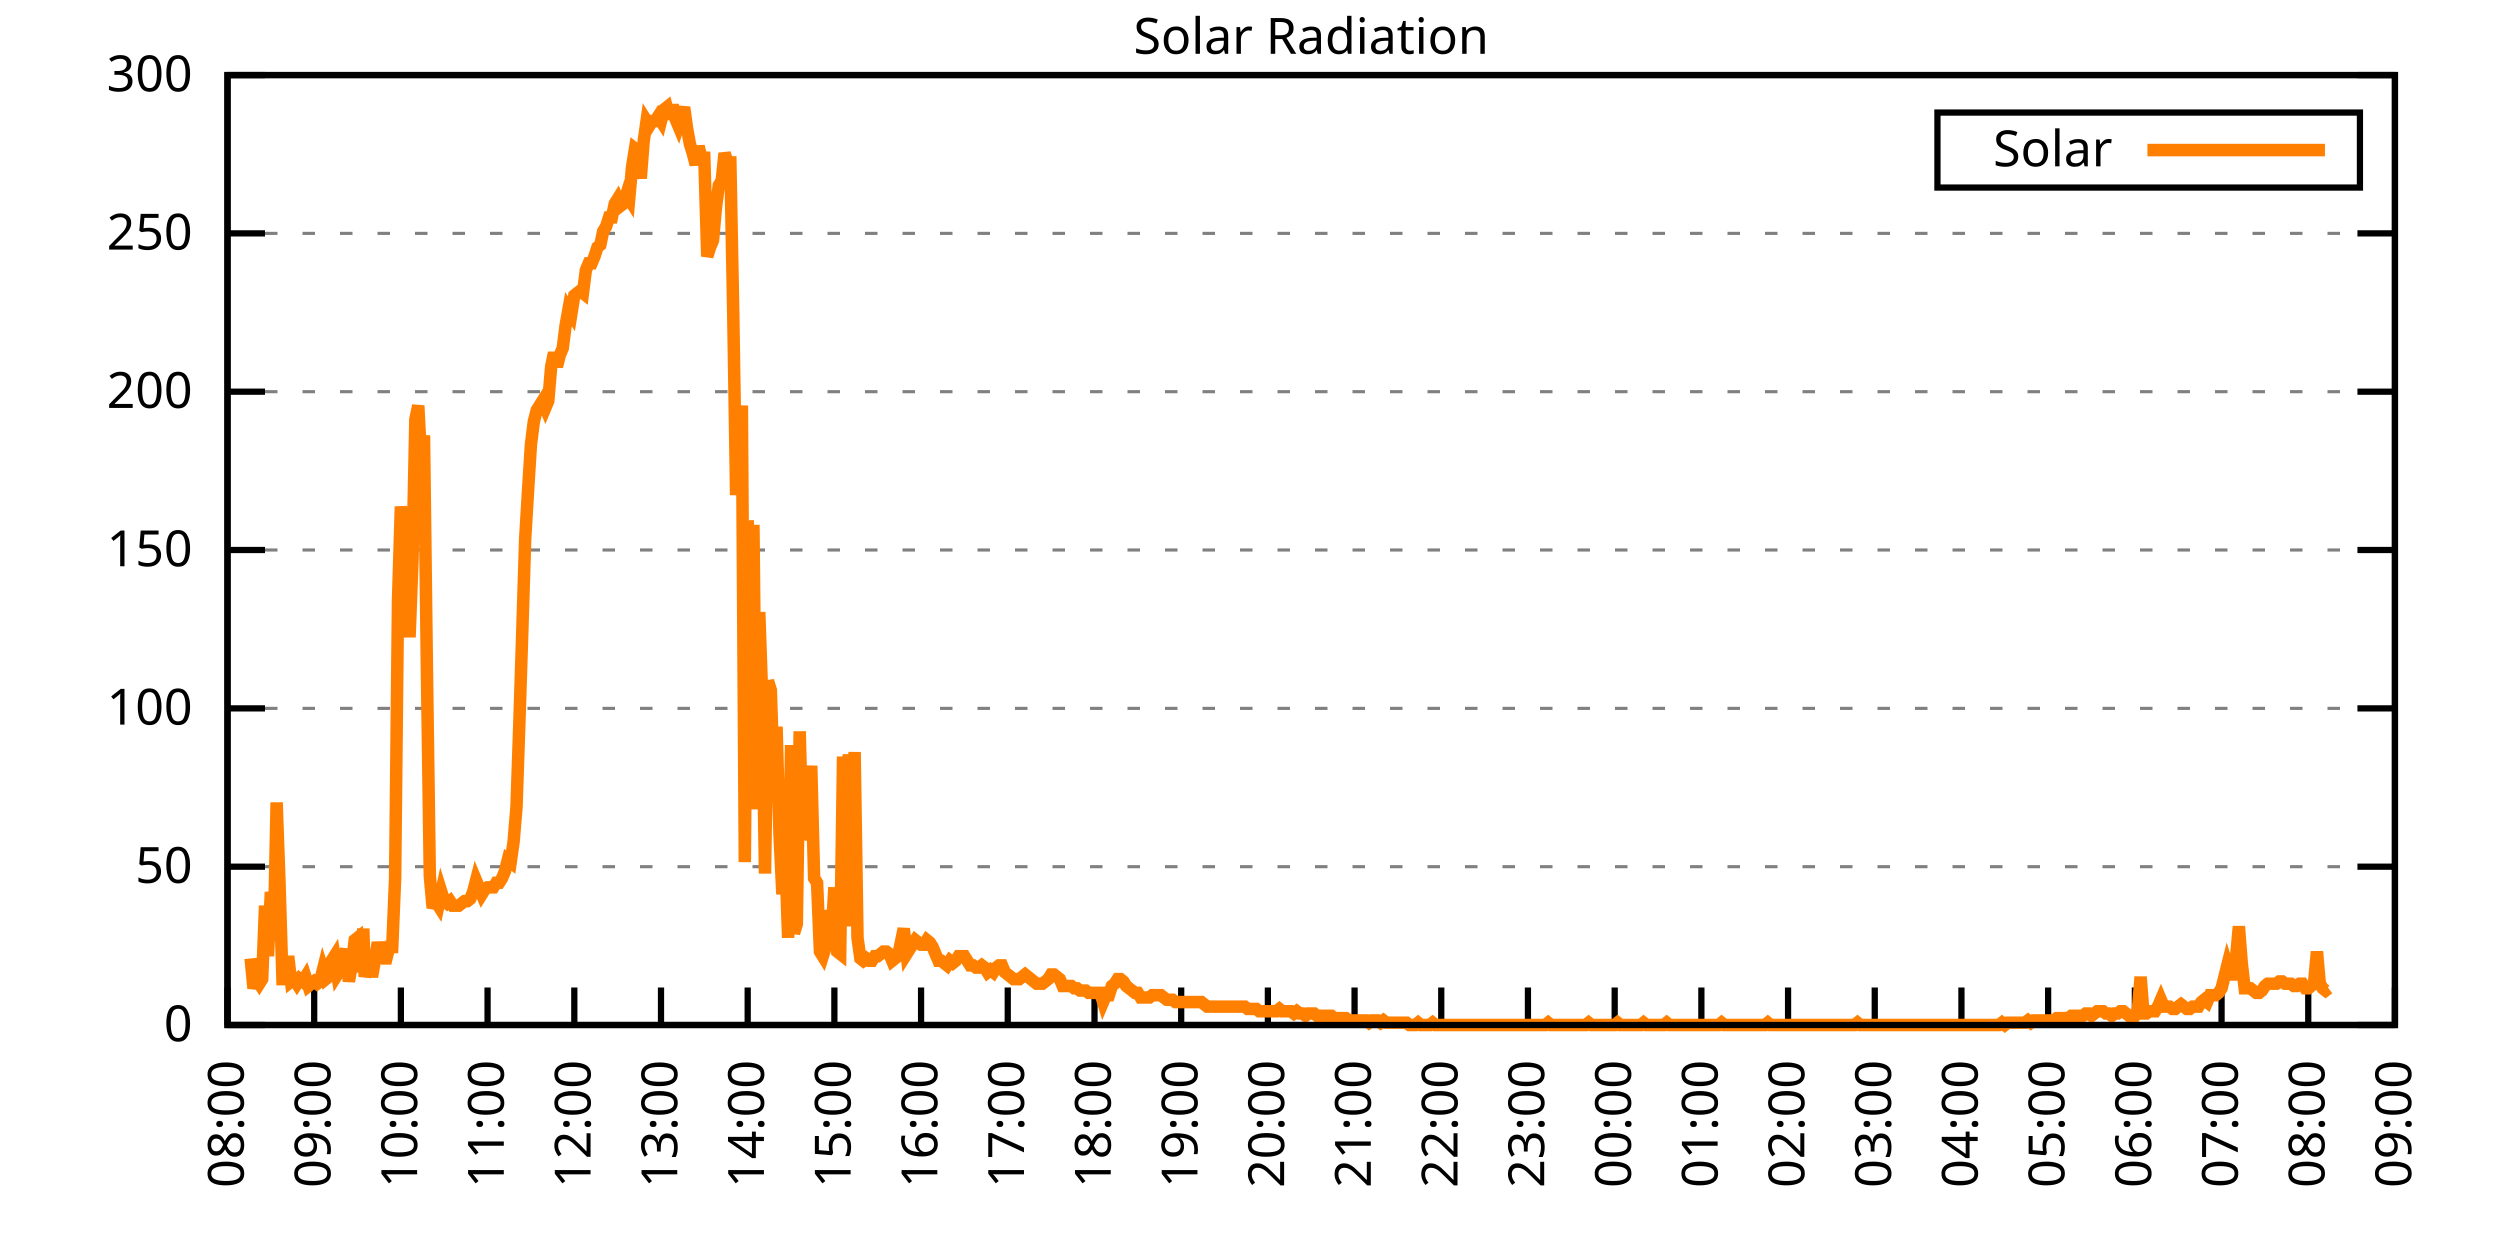
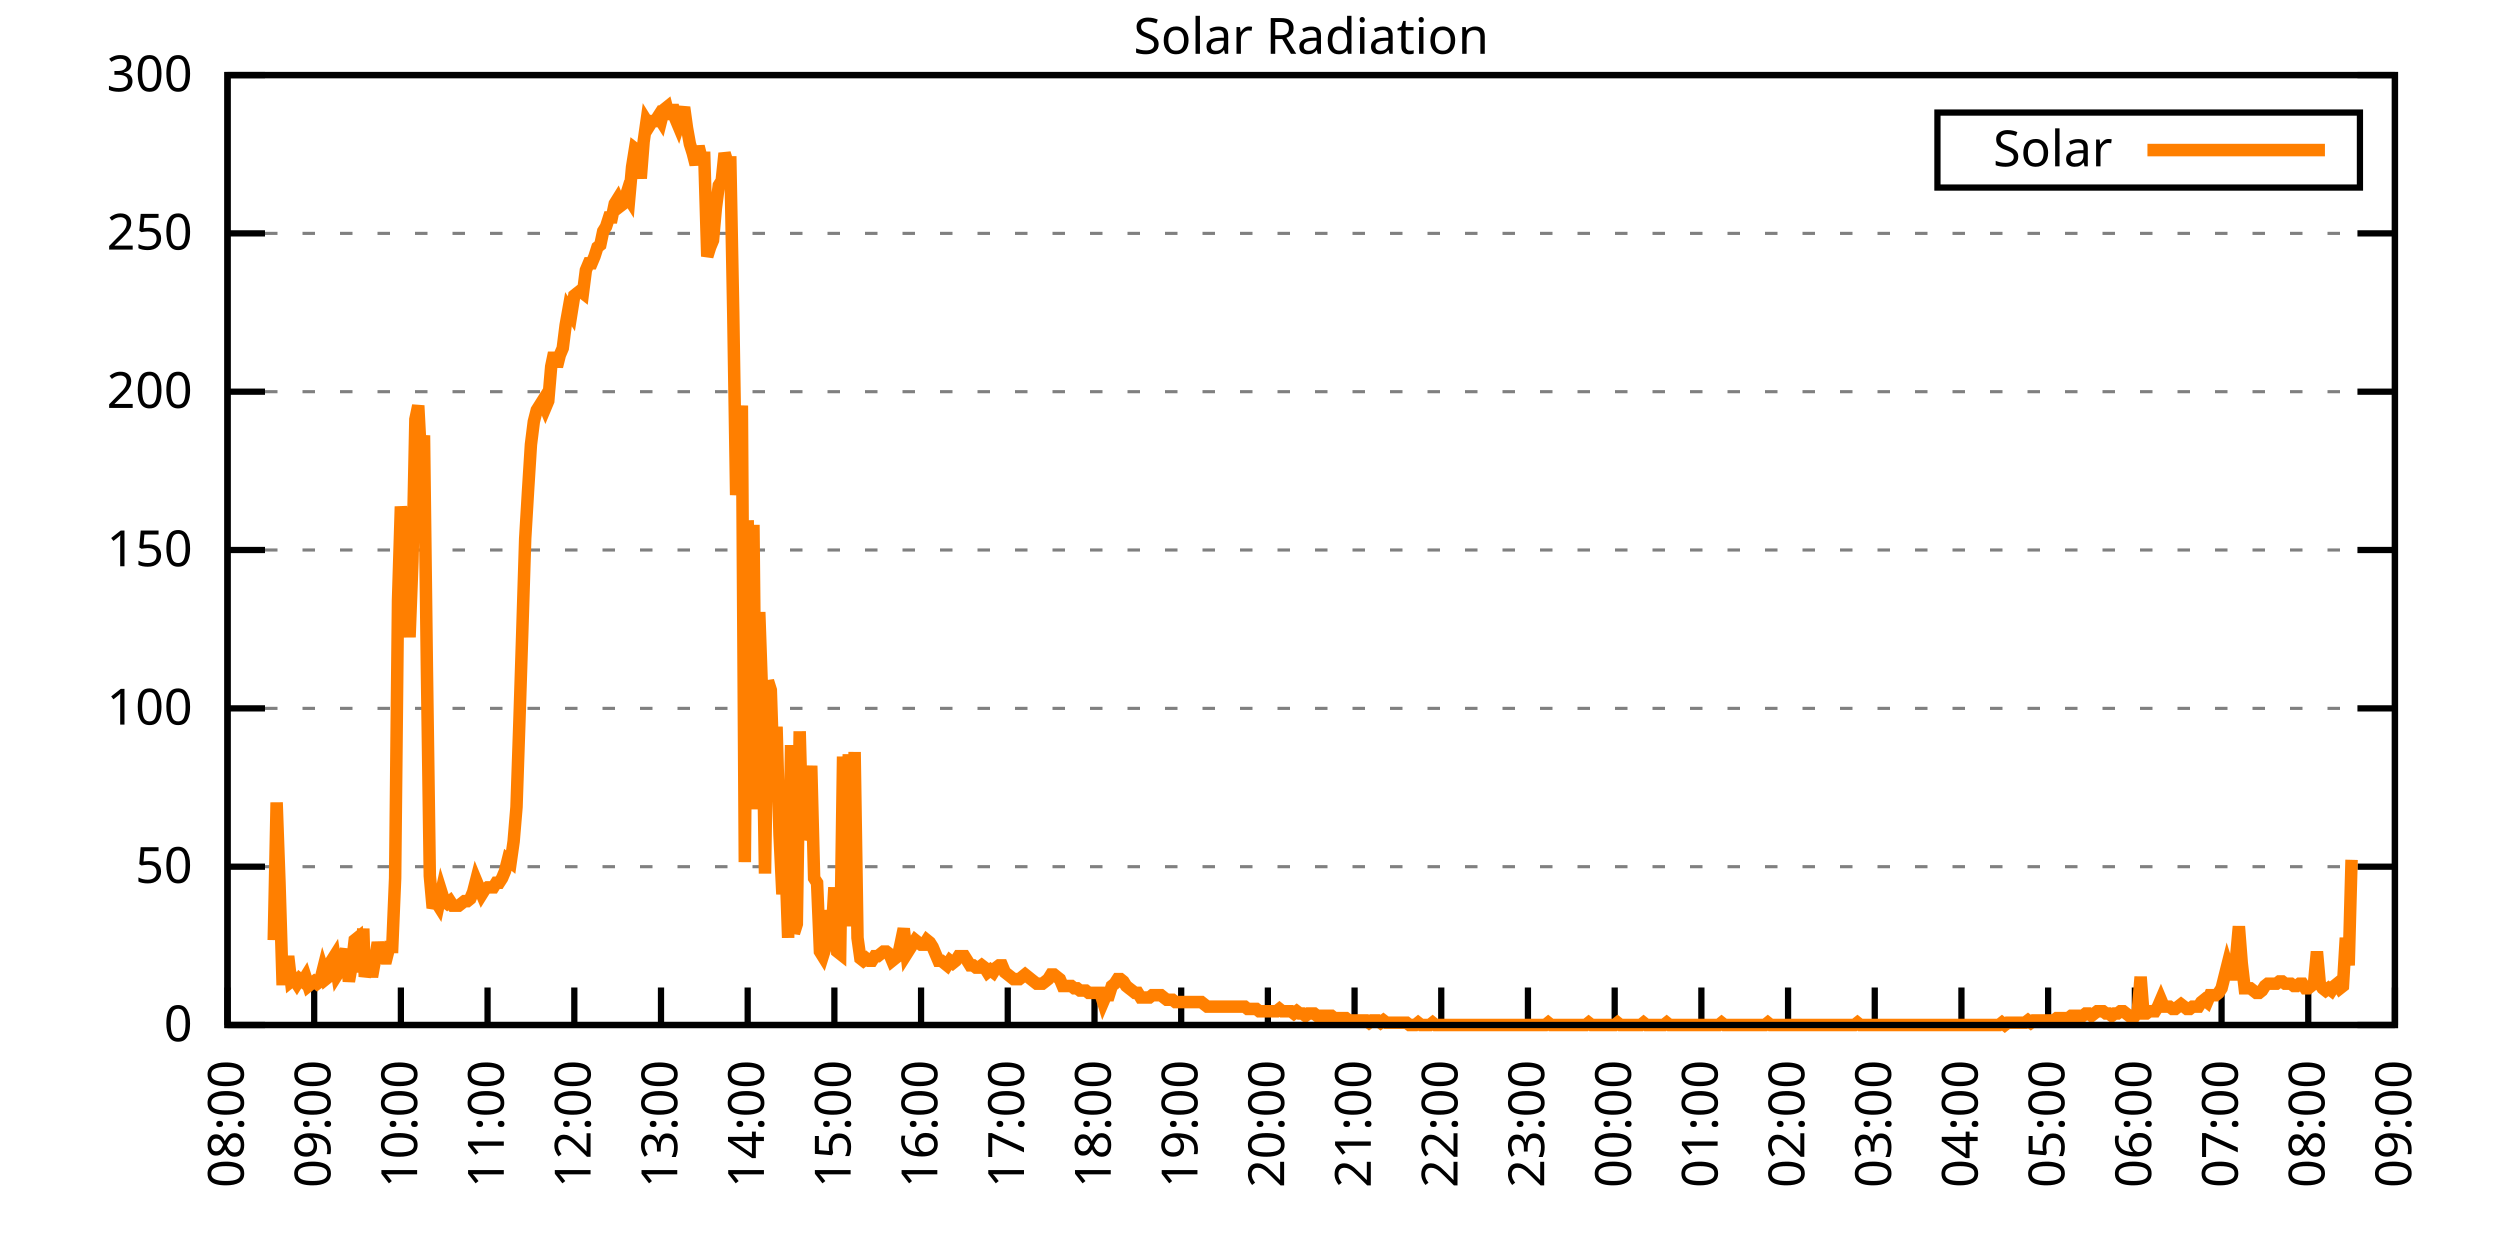
<svg xmlns="http://www.w3.org/2000/svg" xmlns:xlink="http://www.w3.org/1999/xlink" width="400" height="200" viewBox="0 0 400 200">
  <g id="gnuplot_canvas">
    <rect x="0" y="0" width="400" height="200" fill="none" />
    <defs>
      <circle id="gpDot" r="0.5" stroke-width="0.5" stroke="currentColor" />
      <path id="gpPt0" stroke-width="0.333" stroke="currentColor" d="M-1,0 h2 M0,-1 v2" />
      <path id="gpPt1" stroke-width="0.333" stroke="currentColor" d="M-1,-1 L1,1 M1,-1 L-1,1" />
      <path id="gpPt2" stroke-width="0.333" stroke="currentColor" d="M-1,0 L1,0 M0,-1 L0,1 M-1,-1 L1,1 M-1,1 L1,-1" />
      <rect id="gpPt3" stroke-width="0.333" stroke="currentColor" x="-1" y="-1" width="2" height="2" />
      <rect id="gpPt4" stroke-width="0.333" stroke="currentColor" fill="currentColor" x="-1" y="-1" width="2" height="2" />
      <circle id="gpPt5" stroke-width="0.333" stroke="currentColor" cx="0" cy="0" r="1" />
      <use xlink:href="#gpPt5" id="gpPt6" fill="currentColor" stroke="none" />
      <path id="gpPt7" stroke-width="0.333" stroke="currentColor" d="M0,-1.33 L-1.33,0.67 L1.33,0.67 z" />
      <use xlink:href="#gpPt7" id="gpPt8" fill="currentColor" stroke="none" />
      <use xlink:href="#gpPt7" id="gpPt9" stroke="currentColor" transform="rotate(180)" />
      <use xlink:href="#gpPt9" id="gpPt10" fill="currentColor" stroke="none" />
      <use xlink:href="#gpPt3" id="gpPt11" stroke="currentColor" transform="rotate(45)" />
      <use xlink:href="#gpPt11" id="gpPt12" fill="currentColor" stroke="none" />
      <path id="gpPt13" stroke-width="0.333" stroke="currentColor" d="M0,1.330 L1.265,0.411 L0.782,-1.067 L-0.782,-1.076 L-1.265,0.411 z" />
      <use xlink:href="#gpPt13" id="gpPt14" fill="currentColor" stroke="none" />
      <filter id="textbox" filterUnits="objectBoundingBox" x="0" y="0" height="1" width="1">
        <feFlood flood-color="white" flood-opacity="1" result="bgnd" />
        <feComposite in="SourceGraphic" in2="bgnd" operator="atop" />
      </filter>
      <filter id="greybox" filterUnits="objectBoundingBox" x="0" y="0" height="1" width="1">
        <feFlood flood-color="lightgrey" flood-opacity="1" result="grey" />
        <feComposite in="SourceGraphic" in2="grey" operator="atop" />
      </filter>
    </defs>
    <g fill="none" color="white" stroke="currentColor" stroke-width="1.00" stroke-linecap="butt" stroke-linejoin="miter">
</g>
    <g fill="none" color="black" stroke="currentColor" stroke-width="1.00" stroke-linecap="butt" stroke-linejoin="miter">
      <g stroke="none" shape-rendering="crispEdges">
        <polygon fill="rgb(255, 255, 255)" points="36.40,164.00 383.18,164.00 383.18,12.02 36.40,12.02 " />
      </g>
    </g>
    <g fill="none" color="black" stroke="currentColor" stroke-width="1.00" stroke-linecap="butt" stroke-linejoin="miter">
</g>
    <g fill="none" color="black" stroke="black" stroke-width="0.50" stroke-linecap="butt" stroke-linejoin="miter">
</g>
    <g fill="none" color="gray" stroke="currentColor" stroke-width="0.50" stroke-linecap="butt" stroke-linejoin="miter">
      <path stroke="gray" stroke-dasharray="2,4" class="gridline" d="M36.40,164.00 L383.19,164.00  " />
    </g>
    <g fill="none" color="gray" stroke="gray" stroke-width="1.00" stroke-linecap="butt" stroke-linejoin="miter">
</g>
    <g fill="none" color="black" stroke="currentColor" stroke-width="1.00" stroke-linecap="butt" stroke-linejoin="miter">
      <path stroke="black" d="M36.40,164.00 L42.40,164.00 M383.19,164.00 L377.19,164.00  " />
      <g transform="translate(30.80,166.60)" stroke="none" fill="black" font-family="Sans" font-size="8.00" text-anchor="end">
        <text>
          <tspan font-family="Sans"> 0</tspan>
        </text>
      </g>
    </g>
    <g fill="none" color="black" stroke="currentColor" stroke-width="1.00" stroke-linecap="butt" stroke-linejoin="miter">
</g>
    <g fill="none" color="black" stroke="black" stroke-width="0.50" stroke-linecap="butt" stroke-linejoin="miter">
</g>
    <g fill="none" color="gray" stroke="currentColor" stroke-width="0.50" stroke-linecap="butt" stroke-linejoin="miter">
      <path stroke="gray" stroke-dasharray="2,4" class="gridline" d="M36.40,138.67 L383.19,138.67  " />
    </g>
    <g fill="none" color="gray" stroke="gray" stroke-width="1.00" stroke-linecap="butt" stroke-linejoin="miter">
</g>
    <g fill="none" color="black" stroke="currentColor" stroke-width="1.00" stroke-linecap="butt" stroke-linejoin="miter">
      <path stroke="black" d="M36.40,138.67 L42.40,138.67 M383.19,138.67 L377.19,138.67  " />
      <g transform="translate(30.80,141.27)" stroke="none" fill="black" font-family="Sans" font-size="8.00" text-anchor="end">
        <text>
          <tspan font-family="Sans"> 50</tspan>
        </text>
      </g>
    </g>
    <g fill="none" color="black" stroke="currentColor" stroke-width="1.00" stroke-linecap="butt" stroke-linejoin="miter">
</g>
    <g fill="none" color="black" stroke="black" stroke-width="0.50" stroke-linecap="butt" stroke-linejoin="miter">
</g>
    <g fill="none" color="gray" stroke="currentColor" stroke-width="0.50" stroke-linecap="butt" stroke-linejoin="miter">
      <path stroke="gray" stroke-dasharray="2,4" class="gridline" d="M36.40,113.34 L383.19,113.34  " />
    </g>
    <g fill="none" color="gray" stroke="gray" stroke-width="1.00" stroke-linecap="butt" stroke-linejoin="miter">
</g>
    <g fill="none" color="black" stroke="currentColor" stroke-width="1.00" stroke-linecap="butt" stroke-linejoin="miter">
      <path stroke="black" d="M36.40,113.34 L42.40,113.34 M383.19,113.34 L377.19,113.34  " />
      <g transform="translate(30.80,115.94)" stroke="none" fill="black" font-family="Sans" font-size="8.00" text-anchor="end">
        <text>
          <tspan font-family="Sans"> 100</tspan>
        </text>
      </g>
    </g>
    <g fill="none" color="black" stroke="currentColor" stroke-width="1.00" stroke-linecap="butt" stroke-linejoin="miter">
</g>
    <g fill="none" color="black" stroke="black" stroke-width="0.50" stroke-linecap="butt" stroke-linejoin="miter">
</g>
    <g fill="none" color="gray" stroke="currentColor" stroke-width="0.50" stroke-linecap="butt" stroke-linejoin="miter">
      <path stroke="gray" stroke-dasharray="2,4" class="gridline" d="M36.40,88.00 L383.19,88.00  " />
    </g>
    <g fill="none" color="gray" stroke="gray" stroke-width="1.00" stroke-linecap="butt" stroke-linejoin="miter">
</g>
    <g fill="none" color="black" stroke="currentColor" stroke-width="1.00" stroke-linecap="butt" stroke-linejoin="miter">
      <path stroke="black" d="M36.40,88.00 L42.40,88.00 M383.19,88.00 L377.19,88.00  " />
      <g transform="translate(30.80,90.60)" stroke="none" fill="black" font-family="Sans" font-size="8.00" text-anchor="end">
        <text>
          <tspan font-family="Sans"> 150</tspan>
        </text>
      </g>
    </g>
    <g fill="none" color="black" stroke="currentColor" stroke-width="1.00" stroke-linecap="butt" stroke-linejoin="miter">
</g>
    <g fill="none" color="black" stroke="black" stroke-width="0.50" stroke-linecap="butt" stroke-linejoin="miter">
</g>
    <g fill="none" color="gray" stroke="currentColor" stroke-width="0.50" stroke-linecap="butt" stroke-linejoin="miter">
      <path stroke="gray" stroke-dasharray="2,4" class="gridline" d="M36.40,62.67 L383.19,62.67  " />
    </g>
    <g fill="none" color="gray" stroke="gray" stroke-width="1.00" stroke-linecap="butt" stroke-linejoin="miter">
</g>
    <g fill="none" color="black" stroke="currentColor" stroke-width="1.00" stroke-linecap="butt" stroke-linejoin="miter">
      <path stroke="black" d="M36.40,62.67 L42.40,62.67 M383.19,62.67 L377.19,62.67  " />
      <g transform="translate(30.80,65.27)" stroke="none" fill="black" font-family="Sans" font-size="8.00" text-anchor="end">
        <text>
          <tspan font-family="Sans"> 200</tspan>
        </text>
      </g>
    </g>
    <g fill="none" color="black" stroke="currentColor" stroke-width="1.00" stroke-linecap="butt" stroke-linejoin="miter">
</g>
    <g fill="none" color="black" stroke="black" stroke-width="0.50" stroke-linecap="butt" stroke-linejoin="miter">
</g>
    <g fill="none" color="gray" stroke="currentColor" stroke-width="0.50" stroke-linecap="butt" stroke-linejoin="miter">
      <path stroke="gray" stroke-dasharray="2,4" class="gridline" d="M36.40,37.34 L383.19,37.34  " />
    </g>
    <g fill="none" color="gray" stroke="gray" stroke-width="1.00" stroke-linecap="butt" stroke-linejoin="miter">
</g>
    <g fill="none" color="black" stroke="currentColor" stroke-width="1.00" stroke-linecap="butt" stroke-linejoin="miter">
      <path stroke="black" d="M36.40,37.34 L42.40,37.34 M383.19,37.34 L377.19,37.34  " />
      <g transform="translate(30.80,39.94)" stroke="none" fill="black" font-family="Sans" font-size="8.00" text-anchor="end">
        <text>
          <tspan font-family="Sans"> 250</tspan>
        </text>
      </g>
    </g>
    <g fill="none" color="black" stroke="currentColor" stroke-width="1.00" stroke-linecap="butt" stroke-linejoin="miter">
</g>
    <g fill="none" color="black" stroke="black" stroke-width="0.50" stroke-linecap="butt" stroke-linejoin="miter">
</g>
    <g fill="none" color="gray" stroke="currentColor" stroke-width="0.50" stroke-linecap="butt" stroke-linejoin="miter">
      <path stroke="gray" stroke-dasharray="2,4" class="gridline" d="M36.40,12.01 L383.19,12.01  " />
    </g>
    <g fill="none" color="gray" stroke="gray" stroke-width="1.00" stroke-linecap="butt" stroke-linejoin="miter">
</g>
    <g fill="none" color="black" stroke="currentColor" stroke-width="1.00" stroke-linecap="butt" stroke-linejoin="miter">
      <path stroke="black" d="M36.40,12.01 L42.40,12.01 M383.19,12.01 L377.19,12.01  " />
      <g transform="translate(30.80,14.61)" stroke="none" fill="black" font-family="Sans" font-size="8.00" text-anchor="end">
        <text>
          <tspan font-family="Sans"> 300</tspan>
        </text>
      </g>
    </g>
    <g fill="none" color="black" stroke="currentColor" stroke-width="1.00" stroke-linecap="butt" stroke-linejoin="miter">
      <path stroke="black" d="M36.40,164.00 L36.40,158.00  " />
      <g transform="translate(39.00,169.60) rotate(270.00)" stroke="none" fill="black" font-family="Sans" font-size="8.00" text-anchor="end">
        <text>
          <tspan font-family="Sans">08:00</tspan>
        </text>
      </g>
    </g>
    <g fill="none" color="black" stroke="currentColor" stroke-width="1.00" stroke-linecap="butt" stroke-linejoin="miter">
      <path stroke="black" d="M50.27,164.00 L50.27,158.00  " />
      <g transform="translate(52.87,169.60) rotate(270.00)" stroke="none" fill="black" font-family="Sans" font-size="8.00" text-anchor="end">
        <text>
          <tspan font-family="Sans">09:00</tspan>
        </text>
      </g>
    </g>
    <g fill="none" color="black" stroke="currentColor" stroke-width="1.00" stroke-linecap="butt" stroke-linejoin="miter">
      <path stroke="black" d="M64.14,164.00 L64.14,158.00  " />
      <g transform="translate(66.74,169.60) rotate(270.00)" stroke="none" fill="black" font-family="Sans" font-size="8.00" text-anchor="end">
        <text>
          <tspan font-family="Sans">10:00</tspan>
        </text>
      </g>
    </g>
    <g fill="none" color="black" stroke="currentColor" stroke-width="1.00" stroke-linecap="butt" stroke-linejoin="miter">
      <path stroke="black" d="M78.01,164.00 L78.01,158.00  " />
      <g transform="translate(80.61,169.60) rotate(270.00)" stroke="none" fill="black" font-family="Sans" font-size="8.00" text-anchor="end">
        <text>
          <tspan font-family="Sans">11:00</tspan>
        </text>
      </g>
    </g>
    <g fill="none" color="black" stroke="currentColor" stroke-width="1.00" stroke-linecap="butt" stroke-linejoin="miter">
      <path stroke="black" d="M91.89,164.00 L91.89,158.00  " />
      <g transform="translate(94.49,169.60) rotate(270.00)" stroke="none" fill="black" font-family="Sans" font-size="8.00" text-anchor="end">
        <text>
          <tspan font-family="Sans">12:00</tspan>
        </text>
      </g>
    </g>
    <g fill="none" color="black" stroke="currentColor" stroke-width="1.00" stroke-linecap="butt" stroke-linejoin="miter">
      <path stroke="black" d="M105.76,164.00 L105.76,158.00  " />
      <g transform="translate(108.36,169.60) rotate(270.00)" stroke="none" fill="black" font-family="Sans" font-size="8.00" text-anchor="end">
        <text>
          <tspan font-family="Sans">13:00</tspan>
        </text>
      </g>
    </g>
    <g fill="none" color="black" stroke="currentColor" stroke-width="1.00" stroke-linecap="butt" stroke-linejoin="miter">
      <path stroke="black" d="M119.63,164.00 L119.63,158.00  " />
      <g transform="translate(122.23,169.60) rotate(270.00)" stroke="none" fill="black" font-family="Sans" font-size="8.00" text-anchor="end">
        <text>
          <tspan font-family="Sans">14:00</tspan>
        </text>
      </g>
    </g>
    <g fill="none" color="black" stroke="currentColor" stroke-width="1.00" stroke-linecap="butt" stroke-linejoin="miter">
      <path stroke="black" d="M133.50,164.00 L133.50,158.00  " />
      <g transform="translate(136.10,169.60) rotate(270.00)" stroke="none" fill="black" font-family="Sans" font-size="8.00" text-anchor="end">
        <text>
          <tspan font-family="Sans">15:00</tspan>
        </text>
      </g>
    </g>
    <g fill="none" color="black" stroke="currentColor" stroke-width="1.00" stroke-linecap="butt" stroke-linejoin="miter">
      <path stroke="black" d="M147.37,164.00 L147.37,158.00  " />
      <g transform="translate(149.97,169.60) rotate(270.00)" stroke="none" fill="black" font-family="Sans" font-size="8.00" text-anchor="end">
        <text>
          <tspan font-family="Sans">16:00</tspan>
        </text>
      </g>
    </g>
    <g fill="none" color="black" stroke="currentColor" stroke-width="1.00" stroke-linecap="butt" stroke-linejoin="miter">
      <path stroke="black" d="M161.24,164.00 L161.24,158.00  " />
      <g transform="translate(163.84,169.60) rotate(270.00)" stroke="none" fill="black" font-family="Sans" font-size="8.00" text-anchor="end">
        <text>
          <tspan font-family="Sans">17:00</tspan>
        </text>
      </g>
    </g>
    <g fill="none" color="black" stroke="currentColor" stroke-width="1.00" stroke-linecap="butt" stroke-linejoin="miter">
      <path stroke="black" d="M175.12,164.00 L175.12,158.00  " />
      <g transform="translate(177.72,169.60) rotate(270.00)" stroke="none" fill="black" font-family="Sans" font-size="8.00" text-anchor="end">
        <text>
          <tspan font-family="Sans">18:00</tspan>
        </text>
      </g>
    </g>
    <g fill="none" color="black" stroke="currentColor" stroke-width="1.00" stroke-linecap="butt" stroke-linejoin="miter">
      <path stroke="black" d="M188.99,164.00 L188.99,158.00  " />
      <g transform="translate(191.59,169.60) rotate(270.00)" stroke="none" fill="black" font-family="Sans" font-size="8.00" text-anchor="end">
        <text>
          <tspan font-family="Sans">19:00</tspan>
        </text>
      </g>
    </g>
    <g fill="none" color="black" stroke="currentColor" stroke-width="1.00" stroke-linecap="butt" stroke-linejoin="miter">
      <path stroke="black" d="M202.86,164.00 L202.86,158.00  " />
      <g transform="translate(205.46,169.60) rotate(270.00)" stroke="none" fill="black" font-family="Sans" font-size="8.00" text-anchor="end">
        <text>
          <tspan font-family="Sans">20:00</tspan>
        </text>
      </g>
    </g>
    <g fill="none" color="black" stroke="currentColor" stroke-width="1.00" stroke-linecap="butt" stroke-linejoin="miter">
      <path stroke="black" d="M216.73,164.00 L216.73,158.00  " />
      <g transform="translate(219.33,169.60) rotate(270.00)" stroke="none" fill="black" font-family="Sans" font-size="8.00" text-anchor="end">
        <text>
          <tspan font-family="Sans">21:00</tspan>
        </text>
      </g>
    </g>
    <g fill="none" color="black" stroke="currentColor" stroke-width="1.00" stroke-linecap="butt" stroke-linejoin="miter">
      <path stroke="black" d="M230.60,164.00 L230.60,158.00  " />
      <g transform="translate(233.20,169.60) rotate(270.00)" stroke="none" fill="black" font-family="Sans" font-size="8.00" text-anchor="end">
        <text>
          <tspan font-family="Sans">22:00</tspan>
        </text>
      </g>
    </g>
    <g fill="none" color="black" stroke="currentColor" stroke-width="1.00" stroke-linecap="butt" stroke-linejoin="miter">
      <path stroke="black" d="M244.47,164.00 L244.47,158.00  " />
      <g transform="translate(247.07,169.60) rotate(270.00)" stroke="none" fill="black" font-family="Sans" font-size="8.00" text-anchor="end">
        <text>
          <tspan font-family="Sans">23:00</tspan>
        </text>
      </g>
    </g>
    <g fill="none" color="black" stroke="currentColor" stroke-width="1.00" stroke-linecap="butt" stroke-linejoin="miter">
      <path stroke="black" d="M258.35,164.00 L258.35,158.00  " />
      <g transform="translate(260.95,169.60) rotate(270.00)" stroke="none" fill="black" font-family="Sans" font-size="8.00" text-anchor="end">
        <text>
          <tspan font-family="Sans">00:00</tspan>
        </text>
      </g>
    </g>
    <g fill="none" color="black" stroke="currentColor" stroke-width="1.00" stroke-linecap="butt" stroke-linejoin="miter">
      <path stroke="black" d="M272.22,164.00 L272.22,158.00  " />
      <g transform="translate(274.82,169.60) rotate(270.00)" stroke="none" fill="black" font-family="Sans" font-size="8.00" text-anchor="end">
        <text>
          <tspan font-family="Sans">01:00</tspan>
        </text>
      </g>
    </g>
    <g fill="none" color="black" stroke="currentColor" stroke-width="1.00" stroke-linecap="butt" stroke-linejoin="miter">
      <path stroke="black" d="M286.09,164.00 L286.09,158.00  " />
      <g transform="translate(288.69,169.60) rotate(270.00)" stroke="none" fill="black" font-family="Sans" font-size="8.00" text-anchor="end">
        <text>
          <tspan font-family="Sans">02:00</tspan>
        </text>
      </g>
    </g>
    <g fill="none" color="black" stroke="currentColor" stroke-width="1.00" stroke-linecap="butt" stroke-linejoin="miter">
      <path stroke="black" d="M299.96,164.00 L299.96,158.00  " />
      <g transform="translate(302.56,169.60) rotate(270.00)" stroke="none" fill="black" font-family="Sans" font-size="8.00" text-anchor="end">
        <text>
          <tspan font-family="Sans">03:00</tspan>
        </text>
      </g>
    </g>
    <g fill="none" color="black" stroke="currentColor" stroke-width="1.00" stroke-linecap="butt" stroke-linejoin="miter">
      <path stroke="black" d="M313.83,164.00 L313.83,158.00  " />
      <g transform="translate(316.43,169.60) rotate(270.00)" stroke="none" fill="black" font-family="Sans" font-size="8.00" text-anchor="end">
        <text>
          <tspan font-family="Sans">04:00</tspan>
        </text>
      </g>
    </g>
    <g fill="none" color="black" stroke="currentColor" stroke-width="1.00" stroke-linecap="butt" stroke-linejoin="miter">
      <path stroke="black" d="M327.70,164.00 L327.70,158.00  " />
      <g transform="translate(330.30,169.60) rotate(270.00)" stroke="none" fill="black" font-family="Sans" font-size="8.00" text-anchor="end">
        <text>
          <tspan font-family="Sans">05:00</tspan>
        </text>
      </g>
    </g>
    <g fill="none" color="black" stroke="currentColor" stroke-width="1.00" stroke-linecap="butt" stroke-linejoin="miter">
      <path stroke="black" d="M341.58,164.00 L341.58,158.00  " />
      <g transform="translate(344.18,169.60) rotate(270.00)" stroke="none" fill="black" font-family="Sans" font-size="8.00" text-anchor="end">
        <text>
          <tspan font-family="Sans">06:00</tspan>
        </text>
      </g>
    </g>
    <g fill="none" color="black" stroke="currentColor" stroke-width="1.00" stroke-linecap="butt" stroke-linejoin="miter">
      <path stroke="black" d="M355.45,164.00 L355.45,158.00  " />
      <g transform="translate(358.05,169.60) rotate(270.00)" stroke="none" fill="black" font-family="Sans" font-size="8.00" text-anchor="end">
        <text>
          <tspan font-family="Sans">07:00</tspan>
        </text>
      </g>
    </g>
    <g fill="none" color="black" stroke="currentColor" stroke-width="1.00" stroke-linecap="butt" stroke-linejoin="miter">
      <path stroke="black" d="M369.32,164.00 L369.32,158.00  " />
      <g transform="translate(371.92,169.60) rotate(270.00)" stroke="none" fill="black" font-family="Sans" font-size="8.00" text-anchor="end">
        <text>
          <tspan font-family="Sans">08:00</tspan>
        </text>
      </g>
    </g>
    <g fill="none" color="black" stroke="currentColor" stroke-width="1.00" stroke-linecap="butt" stroke-linejoin="miter">
      <path stroke="black" d="M383.19,164.00 L383.19,158.00  " />
      <g transform="translate(385.79,169.60) rotate(270.00)" stroke="none" fill="black" font-family="Sans" font-size="8.00" text-anchor="end">
        <text>
          <tspan font-family="Sans">09:00</tspan>
        </text>
      </g>
    </g>
    <g fill="none" color="black" stroke="currentColor" stroke-width="1.00" stroke-linecap="butt" stroke-linejoin="miter">
</g>
    <g fill="none" color="black" stroke="currentColor" stroke-width="1.00" stroke-linecap="butt" stroke-linejoin="miter">
      <path stroke="black" d="M36.40,12.01 L36.40,164.00 L383.19,164.00 L383.19,12.01 L36.40,12.01 Z  " />
    </g>
    <g fill="none" color="black" stroke="currentColor" stroke-width="1.00" stroke-linecap="butt" stroke-linejoin="miter">
</g>
    <g fill="none" color="black" stroke="currentColor" stroke-width="1.00" stroke-linecap="butt" stroke-linejoin="miter">
      <path stroke="black" d="M309.99,30.01 L309.99,18.01 L377.59,18.01 L377.59,30.01 L309.99,30.01 Z  " />
    </g>
    <g id="Solar_Radiation_plot_1">
      <g fill="none" color="white" stroke="black" stroke-width="2.00" stroke-linecap="butt" stroke-linejoin="miter">
</g>
      <g fill="none" color="black" stroke="currentColor" stroke-width="2.00" stroke-linecap="butt" stroke-linejoin="miter">
        <g transform="translate(337.99,26.61)" stroke="none" fill="black" font-family="Sans" font-size="8.00" text-anchor="end">
          <text>
            <tspan font-family="Sans">Solar</tspan>
          </text>
        </g>
      </g>
      <g fill="none" color="black" stroke="currentColor" stroke-width="2.00" stroke-linecap="butt" stroke-linejoin="miter">
-         <path stroke="rgb(255, 127,   0)" d="M343.59,24.01 L371.99,24.01 M40.10,153.35 L40.56,158.13 L41.02,156.66 L41.49,157.39 L41.95,156.66 L42.41,144.91   L42.87,152.99 L43.34,142.71 L43.80,150.42 L44.26,128.39 L44.72,141.24 L45.19,156.66 L45.65,156.66 L46.11,152.99   L46.57,157.03 L47.03,156.66 L47.50,157.39 L47.96,156.66 L48.42,157.03 L48.88,156.29 L49.35,157.76 L49.81,157.39   L50.27,157.03 L50.73,157.39 L51.20,157.03 L51.66,155.19 L52.12,156.66 L52.58,156.29 L53.05,153.72 L53.51,152.99   L53.97,155.92 L54.43,155.19 L54.90,153.35 L55.36,151.89 L55.82,157.03 L56.28,154.46 L56.75,150.42 L57.21,150.05   L57.67,155.56 L58.13,148.58 L58.36,156.29 L59.06,153.35 L59.52,156.29 L59.98,153.72 L60.44,150.79 L60.91,152.99   L61.37,153.35 L61.83,153.35 L62.29,151.52 L62.76,151.52 L63.22,140.51 L63.68,96.09 L64.14,81.04 L64.61,85.45   L65.07,93.52 L65.53,101.96 L65.99,89.85 L66.46,67.09 L66.92,64.89 L67.38,73.70 L67.84,69.66 L68.30,106.74   L68.77,140.14 L69.23,145.28 L69.69,144.18 L70.15,144.91 L70.62,142.71 L71.08,144.18 L71.54,144.55 L72.00,144.18   L72.47,144.91 L72.93,144.91 L73.39,144.91 L73.85,144.55 L74.32,144.18 L74.78,144.18 L75.24,143.81 L75.70,142.71   L76.17,140.87 L76.63,141.98 L77.09,143.08 L77.55,142.34 L78.01,141.98 L78.48,141.98 L78.94,141.98 L79.40,141.24   L79.86,141.24 L80.33,140.51 L80.79,139.41 L81.25,137.57 L81.71,137.94 L82.18,134.63 L82.64,129.13 L83.10,115.55   L83.56,101.23 L84.03,86.18 L84.49,78.47 L84.95,71.13 L85.41,67.46 L85.88,65.62 L86.34,64.89 L86.80,64.16   L87.26,65.26 L87.72,64.16 L88.19,58.65 L88.65,56.45 L89.11,58.65 L89.57,56.81 L90.04,55.71 L90.50,52.04   L90.96,49.47 L91.42,50.21 L91.89,47.27 L92.35,46.90 L92.81,46.54 L93.27,46.90 L93.74,43.23 L94.20,42.13   L94.66,42.13 L95.12,41.03 L95.59,39.56 L96.05,39.19 L96.51,36.99 L96.97,36.26 L97.44,34.79 L97.90,34.79   L98.36,32.59 L98.82,31.85 L99.28,32.95 L99.75,32.59 L100.21,31.12 L100.67,31.85 L101.13,26.71 L101.60,23.78   L102.06,24.14 L102.52,28.55 L102.98,22.68 L103.45,19.37 L103.91,20.11 L104.37,19.37 L104.83,19.37 L105.30,18.64   L105.76,19.37 L106.22,17.54 L106.68,17.17 L107.15,19.01 L107.61,16.80 L108.07,19.01 L108.53,20.11 L108.99,18.64   L109.46,17.17 L109.92,20.47 L110.38,23.04 L110.84,24.51 L111.31,26.35 L111.77,23.41 L112.23,25.25 L112.69,25.25   L113.16,41.03 L113.62,39.56 L114.08,38.46 L114.54,33.32 L115.01,29.65 L115.47,28.92 L115.93,24.51 L116.39,25.98   L116.86,25.98 L117.32,50.21 L117.78,79.21 L118.24,73.33 L118.70,64.89 L119.17,137.94 L119.63,83.24 L120.09,113.34   L120.55,83.98 L121.02,129.49 L121.48,97.93 L121.94,111.14 L122.40,139.77 L122.87,108.94 L123.33,110.41 L123.79,124.36   L124.25,116.28 L124.72,133.53 L125.18,143.08 L125.64,136.84 L126.10,150.05 L126.57,119.22 L127.03,149.32 L127.49,147.85   L127.95,117.01 L128.41,134.27 L128.88,132.80 L129.34,129.86 L129.80,122.52 L130.26,140.51 L130.73,141.24 L131.19,152.25   L131.65,152.99 L132.11,151.52 L132.58,145.65 L133.04,150.05 L133.50,141.98 L133.96,152.25 L134.43,152.62 L134.89,121.05   L135.35,136.10 L135.81,120.69 L136.28,148.22 L136.74,120.32 L137.20,150.05 L137.66,153.35 L138.13,153.72 L138.59,153.35   L139.05,153.72 L139.51,153.72 L139.97,152.99 L140.44,152.99 L140.90,152.62 L141.36,152.25 L141.82,152.25 L142.29,152.62   L142.75,153.72 L143.21,153.35 L143.67,152.99 L144.14,150.79 L144.60,148.58 L145.06,152.62 L145.52,151.89 L145.99,151.15   L146.45,150.42 L146.91,150.79 L147.37,151.15 L147.84,151.15 L148.30,150.42 L148.76,150.79 L149.22,151.52 L149.68,152.62   L150.15,153.72 L150.61,153.72 L151.07,154.09 L151.53,154.46 L152.00,153.72 L152.46,154.09 L152.92,153.72 L153.38,152.99   L153.85,152.99 L154.31,152.99 L154.77,153.72 L155.23,154.46 L155.70,154.46 L156.16,154.82 L156.62,154.82 L157.08,154.46   L157.55,154.82 L158.01,155.56 L158.47,155.19 L158.93,155.56 L159.39,154.82 L159.86,154.46 L160.32,154.46 L160.78,155.56   L161.24,155.92 L161.71,156.29 L162.17,156.66 L162.63,156.66 L163.09,156.66 L163.56,156.29 L164.02,155.92 L164.48,156.29   L164.94,156.66 L165.41,157.03 L165.87,157.39 L166.33,157.39 L166.79,157.39 L167.26,157.03 L167.72,156.66 L168.18,155.92   L168.64,155.92 L169.10,156.29 L169.57,156.66 L170.03,157.76 L170.49,157.76 L170.95,157.76 L171.42,157.76 L171.88,158.13   L172.34,158.13 L172.80,158.49 L173.27,158.49 L173.73,158.49 L174.19,158.86 L174.65,158.86 L175.12,158.86 L175.58,158.86   L176.04,158.86 L176.50,160.33 L176.97,159.23 L177.43,159.23 L177.89,157.76 L178.35,157.39 L178.82,156.66 L179.28,156.66   L179.74,157.03 L180.20,157.76 L180.66,158.13 L181.13,158.49 L181.59,158.86 L182.05,158.86 L182.51,159.60 L182.98,159.60   L183.44,159.60 L183.90,159.60 L184.36,159.23 L184.83,159.23 L185.29,159.23 L185.75,159.23 L186.21,159.60 L186.68,159.96   L187.14,159.96 L187.60,159.96 L188.06,160.33 L188.53,160.33 L188.99,160.33 L189.45,160.33 L189.91,160.33 L190.37,160.33   L190.84,160.33 L191.30,160.33 L191.76,160.33 L192.22,160.33 L192.69,160.70 L193.15,161.06 L193.61,161.06 L194.07,161.06   L194.54,161.06 L195.00,161.06 L195.46,161.06 L195.92,161.06 L196.39,161.06 L196.85,161.06 L197.31,161.06 L197.77,161.06   L198.24,161.06 L198.70,161.06 L199.16,161.06 L199.62,161.43 L200.08,161.43 L200.55,161.43 L201.01,161.43 L201.47,161.80   L201.93,161.80 L202.40,161.80 L202.86,161.80 L203.32,161.80 L203.78,161.80 L204.25,161.80 L204.71,161.43 L205.17,161.80   L205.63,161.80 L206.10,161.80 L206.56,161.80 L207.02,162.16 L207.48,161.80 L207.95,162.16 L208.41,162.16 L208.87,162.53   L209.33,162.16 L209.80,162.16 L210.26,162.16 L210.72,162.53 L211.18,162.53 L211.64,162.53 L212.11,162.53 L212.57,162.53   L213.03,162.53 L213.49,162.90 L213.96,162.90 L214.42,162.90 L214.88,162.90 L215.34,162.90 L215.81,163.27 L216.27,163.27   L216.73,163.27 L217.19,163.27 L217.66,163.27 L218.12,163.27 L218.58,163.27 L219.04,163.63 L219.51,163.27 L219.97,163.27   L220.43,163.27 L220.89,163.63 L221.35,163.27 L221.82,163.63 L222.28,163.63 L222.74,163.63 L223.20,163.63 L223.67,163.63   L224.13,163.63 L224.59,163.63 L225.05,163.63 L225.52,164.00 L225.98,164.00 L226.44,164.00 L226.90,163.63 L227.37,164.00   L227.83,164.00 L228.29,164.00 L228.75,164.00 L229.22,163.63 L229.68,164.00 L230.14,164.00 L230.60,164.00 L231.06,164.00   L231.53,164.00 L231.99,164.00 L232.45,164.00 L232.91,164.00 L233.38,164.00 L233.84,164.00 L234.30,164.00 L234.76,164.00   L235.23,164.00 L235.69,164.00 L236.15,164.00 L236.61,164.00 L237.08,164.00 L237.54,164.00 L238.00,164.00 L238.46,164.00   L238.93,164.00 L239.39,164.00 L239.85,164.00 L240.31,164.00 L240.77,164.00 L241.24,164.00 L241.70,164.00 L242.16,164.00   L242.62,164.00 L243.09,164.00 L243.55,164.00 L244.01,164.00 L244.47,164.00 L244.94,164.00 L245.40,164.00 L245.86,164.00   L246.32,164.00 L246.79,164.00 L247.25,164.00 L247.71,163.63 L248.17,164.00 L248.64,164.00 L249.10,164.00 L249.56,164.00   L250.02,164.00 L250.49,164.00 L250.95,164.00 L251.41,164.00 L251.87,164.00 L252.33,164.00 L252.80,164.00 L253.26,164.00   L253.72,164.00 L254.18,163.63 L254.65,164.00 L255.11,164.00 L255.57,164.00 L256.03,164.00 L256.50,164.00 L256.96,164.00   L257.42,164.00 L257.88,164.00 L258.35,164.00 L258.81,163.63 L259.27,164.00 L259.73,164.00 L260.20,164.00 L260.66,164.00   L261.12,164.00 L261.58,164.00 L262.04,164.00 L262.51,164.00 L262.97,163.63 L263.43,164.00 L263.89,164.00 L264.36,164.00   L264.82,164.00 L265.28,164.00 L265.74,164.00 L266.21,164.00 L266.67,163.63 L267.13,164.00 L267.59,164.00 L268.06,164.00   L268.52,164.00 L268.98,164.00 L269.44,164.00 L269.91,164.00 L270.37,164.00 L270.83,164.00 L271.29,164.00 L271.75,164.00   L272.22,164.00 L272.68,164.00 L273.14,164.00 L273.60,164.00 L274.07,164.00 L274.53,164.00 L274.99,164.00 L275.45,163.63   L275.92,164.00 L276.38,164.00 L276.84,164.00 L277.30,164.00 L277.77,164.00 L278.23,164.00 L278.69,164.00 L279.15,164.00   L279.62,164.00 L280.08,164.00 L280.54,164.00 L281.00,164.00 L281.46,164.00 L281.93,164.00 L282.39,164.00 L282.85,163.63   L283.31,164.00 L283.78,164.00 L284.24,164.00 L284.70,164.00 L285.16,164.00 L285.63,164.00 L286.09,164.00 L286.55,164.00   L287.01,164.00 L287.48,164.00 L287.94,164.00 L288.40,164.00 L288.86,164.00 L289.33,164.00 L289.79,164.00 L290.25,164.00   L290.71,164.00 L291.18,164.00 L291.64,164.00 L292.10,164.00 L292.56,164.00 L293.02,164.00 L293.49,164.00 L293.95,164.00   L294.41,164.00 L294.87,164.00 L295.34,164.00 L295.80,164.00 L296.26,164.00 L296.72,164.00 L297.19,163.63 L297.65,164.00   L298.11,164.00 L298.57,164.00 L299.04,164.00 L299.50,164.00 L299.96,164.00 L300.42,164.00 L300.89,164.00 L301.35,164.00   L301.81,164.00 L302.27,164.00 L302.73,164.00 L303.20,164.00 L303.66,164.00 L304.12,164.00 L304.58,164.00 L305.05,164.00   L305.51,164.00 L305.97,164.00 L306.43,164.00 L306.90,164.00 L307.36,164.00 L307.82,164.00 L308.28,164.00 L308.75,164.00   L309.21,164.00 L309.67,164.00 L310.13,164.00 L310.60,164.00 L311.06,164.00 L311.52,164.00 L311.98,164.00 L312.44,164.00   L312.91,164.00 L313.37,164.00 L313.83,164.00 L314.29,164.00 L314.76,164.00 L315.22,164.00 L315.68,164.00 L316.14,164.00   L316.61,164.00 L317.07,164.00 L317.53,164.00 L317.99,164.00 L318.46,164.00 L318.92,164.00 L319.38,164.00 L319.84,164.00   L320.31,163.63 L320.77,164.00 L321.23,163.63 L321.69,163.63 L322.15,163.63 L322.62,163.63 L323.08,163.63 L323.54,163.63   L324.00,163.63 L324.47,163.27 L324.93,163.63 L325.39,163.27 L325.85,163.27 L326.32,163.27 L326.78,163.27 L327.24,163.27   L327.70,163.27 L328.17,163.27 L328.63,163.27 L329.09,162.90 L329.55,162.90 L330.02,162.90 L330.48,162.90 L330.94,162.90   L331.40,162.53 L331.87,162.53 L332.33,162.53 L332.79,162.53 L333.25,162.53 L333.71,162.16 L334.18,162.16 L334.64,162.53   L335.10,162.16 L335.56,161.80 L336.03,161.80 L336.49,161.80 L336.95,162.16 L337.41,162.16 L337.88,162.53 L338.34,162.16   L338.80,162.16 L339.26,161.80 L339.73,161.80 L340.19,162.16 L340.65,162.53 L341.11,162.53 L341.58,162.53 L342.04,161.80   L342.50,156.29 L342.96,162.16 L343.42,162.16 L343.89,161.80 L344.35,161.80 L344.81,161.80 L345.27,161.06 L345.74,159.96   L346.20,161.06 L346.66,161.06 L347.12,161.06 L347.59,161.43 L348.05,161.43 L348.51,161.06 L348.97,160.70 L349.44,161.06   L349.90,161.43 L350.36,161.43 L350.82,161.06 L351.29,161.06 L351.75,161.06 L352.21,160.33 L352.67,159.96 L353.13,160.33   L353.60,159.23 L354.06,159.23 L354.52,159.23 L354.98,158.86 L355.45,158.13 L355.91,156.29 L356.37,154.46 L356.83,155.92   L357.30,155.92 L357.76,153.35 L358.22,148.22 L358.68,154.09 L359.15,158.13 L359.61,158.13 L360.07,158.13 L360.53,158.49   L361.00,158.86 L361.46,158.86 L361.92,158.49 L362.38,157.76 L362.84,157.39 L363.31,157.39 L363.77,157.39 L364.23,157.39   L364.69,157.03 L365.16,157.03 L365.62,157.39 L366.08,157.39 L366.54,157.39 L367.01,157.76 L367.47,157.76 L367.93,157.39   L368.39,157.39 L368.86,158.13 L369.32,158.13 L369.78,157.76 L370.24,157.39 L370.71,152.25 L371.17,157.39 L371.63,158.13   L372.09,158.49 L372.56,158.13  " />
+         <path stroke="rgb(255, 127,   0)" d="M343.59,24.01 L371.99,24.01 M43.80,150.42 L44.26,128.39 L44.72,141.24 L45.19,156.66 L45.65,156.66 L46.11,152.99   L46.57,157.03 L47.03,156.66 L47.50,157.39 L47.96,156.66 L48.42,157.03 L48.88,156.29 L49.35,157.76 L49.81,157.39   L50.27,157.03 L50.73,157.39 L51.20,157.03 L51.66,155.19 L52.12,156.66 L52.58,156.29 L53.05,153.72 L53.51,152.99   L53.97,155.92 L54.43,155.19 L54.90,153.35 L55.36,151.89 L55.82,157.03 L56.28,154.46 L56.75,150.42 L57.21,150.05   L57.67,155.56 L58.13,148.58 L58.36,156.29 L59.06,153.35 L59.52,156.29 L59.98,153.72 L60.44,150.79 L60.91,152.99   L61.37,153.35 L61.83,153.35 L62.29,151.52 L62.76,151.52 L63.22,140.51 L63.68,96.09 L64.14,81.04 L64.61,85.45   L65.07,93.52 L65.53,101.96 L65.99,89.85 L66.46,67.09 L66.92,64.89 L67.38,73.70 L67.84,69.66 L68.30,106.74   L68.77,140.14 L69.23,145.28 L69.69,144.18 L70.15,144.91 L70.62,142.71 L71.08,144.18 L71.54,144.55 L72.00,144.18   L72.47,144.91 L72.93,144.91 L73.39,144.91 L73.85,144.55 L74.32,144.18 L74.78,144.18 L75.24,143.81 L75.70,142.71   L76.17,140.87 L76.63,141.98 L77.09,143.08 L77.55,142.34 L78.01,141.98 L78.48,141.98 L78.94,141.98 L79.40,141.24   L79.86,141.24 L80.33,140.51 L80.79,139.41 L81.25,137.57 L81.71,137.94 L82.18,134.63 L82.64,129.13 L83.10,115.55   L83.56,101.23 L84.03,86.18 L84.49,78.47 L84.95,71.13 L85.41,67.46 L85.88,65.62 L86.34,64.89 L86.80,64.16   L87.26,65.26 L87.72,64.16 L88.19,58.65 L88.65,56.45 L89.11,58.65 L89.57,56.81 L90.04,55.71 L90.50,52.04   L90.96,49.47 L91.42,50.21 L91.89,47.27 L92.35,46.90 L92.81,46.54 L93.27,46.90 L93.74,43.23 L94.20,42.13   L94.66,42.13 L95.12,41.03 L95.59,39.56 L96.05,39.19 L96.51,36.99 L96.97,36.26 L97.44,34.79 L97.90,34.79   L98.36,32.59 L98.82,31.85 L99.28,32.95 L99.75,32.59 L100.21,31.12 L100.67,31.85 L101.13,26.71 L101.60,23.78   L102.06,24.14 L102.52,28.55 L102.98,22.68 L103.45,19.37 L103.91,20.11 L104.37,19.37 L104.83,19.37 L105.30,18.64   L105.76,19.37 L106.22,17.54 L106.68,17.17 L107.15,19.01 L107.61,16.80 L108.07,19.01 L108.53,20.11 L108.99,18.64   L109.46,17.17 L109.92,20.47 L110.38,23.04 L110.84,24.51 L111.31,26.35 L111.77,23.41 L112.23,25.25 L112.69,25.25   L113.16,41.03 L113.62,39.56 L114.08,38.46 L114.54,33.32 L115.01,29.65 L115.47,28.92 L115.93,24.51 L116.39,25.98   L116.86,25.98 L117.32,50.21 L117.78,79.21 L118.24,73.33 L118.70,64.89 L119.17,137.94 L119.63,83.24 L120.09,113.34   L120.55,83.98 L121.02,129.49 L121.48,97.93 L121.94,111.14 L122.40,139.77 L122.87,108.94 L123.33,110.41 L123.79,124.36   L124.25,116.28 L124.72,133.53 L125.18,143.08 L125.64,136.84 L126.10,150.05 L126.57,119.22 L127.03,149.32 L127.49,147.85   L127.95,117.01 L128.41,134.27 L128.88,132.80 L129.34,129.86 L129.80,122.52 L130.26,140.51 L130.73,141.24 L131.19,152.25   L131.65,152.99 L132.11,151.52 L132.58,145.65 L133.04,150.05 L133.50,141.98 L133.96,152.25 L134.43,152.62 L134.89,121.05   L135.35,136.10 L135.81,120.69 L136.28,148.22 L136.74,120.32 L137.20,150.05 L137.66,153.35 L138.13,153.72 L138.59,153.35   L139.05,153.72 L139.51,153.72 L139.97,152.99 L140.44,152.99 L140.90,152.62 L141.36,152.25 L141.82,152.25 L142.29,152.62   L142.75,153.72 L143.21,153.35 L143.67,152.99 L144.14,150.79 L144.60,148.58 L145.06,152.62 L145.52,151.89 L145.99,151.15   L146.45,150.42 L146.91,150.79 L147.37,151.15 L147.84,151.15 L148.30,150.42 L148.76,150.79 L149.22,151.52 L149.68,152.62   L150.15,153.72 L150.61,153.72 L151.07,154.09 L151.53,154.46 L152.00,153.72 L152.46,154.09 L152.92,153.72 L153.38,152.99   L153.85,152.99 L154.31,152.99 L154.77,153.72 L155.23,154.46 L155.70,154.46 L156.16,154.82 L156.62,154.82 L157.08,154.46   L157.55,154.82 L158.01,155.56 L158.47,155.19 L158.93,155.56 L159.39,154.82 L159.86,154.46 L160.32,154.46 L160.78,155.56   L161.24,155.92 L161.71,156.29 L162.17,156.66 L162.63,156.66 L163.09,156.66 L163.56,156.29 L164.02,155.92 L164.48,156.29   L164.94,156.66 L165.41,157.03 L165.87,157.39 L166.33,157.39 L166.79,157.39 L167.26,157.03 L167.72,156.66 L168.18,155.92   L168.64,155.92 L169.10,156.29 L169.57,156.66 L170.03,157.76 L170.49,157.76 L170.95,157.76 L171.42,157.76 L171.88,158.13   L172.34,158.13 L172.80,158.49 L173.27,158.49 L173.73,158.49 L174.19,158.86 L174.65,158.86 L175.12,158.86 L175.58,158.86   L176.04,158.86 L176.50,160.33 L176.97,159.23 L177.43,159.23 L177.89,157.76 L178.35,157.39 L178.82,156.66 L179.28,156.66   L179.74,157.03 L180.20,157.76 L180.66,158.13 L181.13,158.49 L181.59,158.86 L182.05,158.86 L182.51,159.60 L182.98,159.60   L183.44,159.60 L183.90,159.60 L184.36,159.23 L184.83,159.23 L185.29,159.23 L185.75,159.23 L186.21,159.60 L186.68,159.96   L187.14,159.96 L187.60,159.96 L188.06,160.33 L188.53,160.33 L188.99,160.33 L189.45,160.33 L189.91,160.33 L190.37,160.33   L190.84,160.33 L191.30,160.33 L191.76,160.33 L192.22,160.33 L192.69,160.70 L193.15,161.06 L193.61,161.06 L194.07,161.06   L194.54,161.06 L195.00,161.06 L195.46,161.06 L195.92,161.06 L196.39,161.06 L196.85,161.06 L197.31,161.06 L197.77,161.06   L198.24,161.06 L198.70,161.06 L199.16,161.06 L199.62,161.43 L200.08,161.43 L200.55,161.43 L201.01,161.43 L201.47,161.80   L201.93,161.80 L202.40,161.80 L202.86,161.80 L203.32,161.80 L203.78,161.80 L204.25,161.80 L204.71,161.43 L205.17,161.80   L205.63,161.80 L206.10,161.80 L206.56,161.80 L207.02,162.16 L207.48,161.80 L207.95,162.16 L208.41,162.16 L208.87,162.53   L209.33,162.16 L209.80,162.16 L210.26,162.16 L210.72,162.53 L211.18,162.53 L211.64,162.53 L212.11,162.53 L212.57,162.53   L213.03,162.53 L213.49,162.90 L213.96,162.90 L214.42,162.90 L214.88,162.90 L215.34,162.90 L215.81,163.27 L216.27,163.27   L216.73,163.27 L217.19,163.27 L217.66,163.27 L218.12,163.27 L218.58,163.27 L219.04,163.63 L219.51,163.27 L219.97,163.27   L220.43,163.27 L220.89,163.63 L221.35,163.27 L221.82,163.63 L222.28,163.63 L222.74,163.63 L223.20,163.63 L223.67,163.63   L224.13,163.63 L224.59,163.63 L225.05,163.63 L225.52,164.00 L225.98,164.00 L226.44,164.00 L226.90,163.63 L227.37,164.00   L227.83,164.00 L228.29,164.00 L228.75,164.00 L229.22,163.63 L229.68,164.00 L230.14,164.00 L230.60,164.00 L231.06,164.00   L231.53,164.00 L231.99,164.00 L232.45,164.00 L232.91,164.00 L233.38,164.00 L233.84,164.00 L234.30,164.00 L234.76,164.00   L235.23,164.00 L235.69,164.00 L236.15,164.00 L236.61,164.00 L237.08,164.00 L237.54,164.00 L238.00,164.00 L238.46,164.00   L238.93,164.00 L239.39,164.00 L239.85,164.00 L240.31,164.00 L240.77,164.00 L241.24,164.00 L241.70,164.00 L242.16,164.00   L242.62,164.00 L243.09,164.00 L243.55,164.00 L244.01,164.00 L244.47,164.00 L244.94,164.00 L245.40,164.00 L245.86,164.00   L246.32,164.00 L246.79,164.00 L247.25,164.00 L247.71,163.63 L248.17,164.00 L248.64,164.00 L249.10,164.00 L249.56,164.00   L250.02,164.00 L250.49,164.00 L250.95,164.00 L251.41,164.00 L251.87,164.00 L252.33,164.00 L252.80,164.00 L253.26,164.00   L253.72,164.00 L254.18,163.63 L254.65,164.00 L255.11,164.00 L255.57,164.00 L256.03,164.00 L256.50,164.00 L256.96,164.00   L257.42,164.00 L257.88,164.00 L258.35,164.00 L258.81,163.63 L259.27,164.00 L259.73,164.00 L260.20,164.00 L260.66,164.00   L261.12,164.00 L261.58,164.00 L262.04,164.00 L262.51,164.00 L262.97,163.63 L263.43,164.00 L263.89,164.00 L264.36,164.00   L264.82,164.00 L265.28,164.00 L265.74,164.00 L266.21,164.00 L266.67,163.63 L267.13,164.00 L267.59,164.00 L268.06,164.00   L268.52,164.00 L268.98,164.00 L269.44,164.00 L269.91,164.00 L270.37,164.00 L270.83,164.00 L271.29,164.00 L271.75,164.00   L272.22,164.00 L272.68,164.00 L273.14,164.00 L273.60,164.00 L274.07,164.00 L274.53,164.00 L274.99,164.00 L275.45,163.63   L275.92,164.00 L276.38,164.00 L276.84,164.00 L277.30,164.00 L277.77,164.00 L278.23,164.00 L278.69,164.00 L279.15,164.00   L279.62,164.00 L280.08,164.00 L280.54,164.00 L281.00,164.00 L281.46,164.00 L281.93,164.00 L282.39,164.00 L282.85,163.63   L283.31,164.00 L283.78,164.00 L284.24,164.00 L284.70,164.00 L285.16,164.00 L285.63,164.00 L286.09,164.00 L286.55,164.00   L287.01,164.00 L287.48,164.00 L287.94,164.00 L288.40,164.00 L288.86,164.00 L289.33,164.00 L289.79,164.00 L290.25,164.00   L290.71,164.00 L291.18,164.00 L291.64,164.00 L292.10,164.00 L292.56,164.00 L293.02,164.00 L293.49,164.00 L293.95,164.00   L294.41,164.00 L294.87,164.00 L295.34,164.00 L295.80,164.00 L296.26,164.00 L296.72,164.00 L297.19,163.63 L297.65,164.00   L298.11,164.00 L298.57,164.00 L299.04,164.00 L299.50,164.00 L299.96,164.00 L300.42,164.00 L300.89,164.00 L301.35,164.00   L301.81,164.00 L302.27,164.00 L302.73,164.00 L303.20,164.00 L303.66,164.00 L304.12,164.00 L304.58,164.00 L305.05,164.00   L305.51,164.00 L305.97,164.00 L306.43,164.00 L306.90,164.00 L307.36,164.00 L307.82,164.00 L308.28,164.00 L308.75,164.00   L309.21,164.00 L309.67,164.00 L310.13,164.00 L310.60,164.00 L311.06,164.00 L311.52,164.00 L311.98,164.00 L312.44,164.00   L312.91,164.00 L313.37,164.00 L313.83,164.00 L314.29,164.00 L314.76,164.00 L315.22,164.00 L315.68,164.00 L316.14,164.00   L316.61,164.00 L317.07,164.00 L317.53,164.00 L317.99,164.00 L318.46,164.00 L318.92,164.00 L319.38,164.00 L319.84,164.00   L320.31,163.63 L320.77,164.00 L321.23,163.63 L321.69,163.63 L322.15,163.63 L322.62,163.63 L323.08,163.63 L323.54,163.63   L324.00,163.63 L324.47,163.27 L324.93,163.63 L325.39,163.27 L325.85,163.27 L326.32,163.27 L326.78,163.27 L327.24,163.27   L327.70,163.27 L328.17,163.27 L328.63,163.27 L329.09,162.90 L329.55,162.90 L330.02,162.90 L330.48,162.90 L330.94,162.90   L331.40,162.53 L331.87,162.53 L332.33,162.53 L332.79,162.53 L333.25,162.53 L333.71,162.16 L334.18,162.16 L334.64,162.53   L335.10,162.16 L335.56,161.80 L336.03,161.80 L336.49,161.80 L336.95,162.16 L337.41,162.16 L337.88,162.53 L338.34,162.16   L338.80,162.16 L339.26,161.80 L339.73,161.80 L340.19,162.16 L340.65,162.53 L341.11,162.53 L341.58,162.53 L342.04,161.80   L342.50,156.29 L342.96,162.16 L343.42,162.16 L343.89,161.80 L344.35,161.80 L344.81,161.80 L345.27,161.06 L345.74,159.96   L346.20,161.06 L346.66,161.06 L347.12,161.06 L347.59,161.43 L348.05,161.43 L348.51,161.06 L348.97,160.70 L349.44,161.06   L349.90,161.43 L350.36,161.43 L350.82,161.06 L351.29,161.06 L351.75,161.06 L352.21,160.33 L352.67,159.96 L353.13,160.33   L353.60,159.23 L354.06,159.23 L354.52,159.23 L354.98,158.86 L355.45,158.13 L355.91,156.29 L356.37,154.46 L356.83,155.92   L357.30,155.92 L357.76,153.35 L358.22,148.22 L358.68,154.09 L359.15,158.13 L359.61,158.13 L360.07,158.13 L360.53,158.49   L361.00,158.86 L361.46,158.86 L361.92,158.49 L362.38,157.76 L362.84,157.39 L363.31,157.39 L363.77,157.39 L364.23,157.39   L364.69,157.03 L365.16,157.03 L365.62,157.39 L366.08,157.39 L366.54,157.39 L367.01,157.76 L367.47,157.76 L367.93,157.39   L368.39,157.39 L368.86,158.13 L369.32,158.13 L369.78,157.76 L370.24,157.39 L370.71,152.25 L371.17,157.39 L371.63,158.13   L372.09,158.49 L372.56,158.13 L373.02,158.49 L373.48,157.76 L373.94,157.39 L374.40,158.13 L374.87,157.76 L375.33,150.05   L375.79,154.46 L376.25,137.57  " />
      </g>
    </g>
    <g fill="none" color="black" stroke="currentColor" stroke-width="2.00" stroke-linecap="butt" stroke-linejoin="miter">
</g>
    <g fill="none" color="black" stroke="black" stroke-width="1.00" stroke-linecap="butt" stroke-linejoin="miter">
</g>
    <g fill="none" color="black" stroke="currentColor" stroke-width="1.00" stroke-linecap="butt" stroke-linejoin="miter">
      <path stroke="black" d="M36.40,12.01 L36.40,164.00 L383.19,164.00 L383.19,12.01 L36.40,12.01 Z  " />
      <g transform="translate(6.80,88.01) rotate(270.00)" stroke="none" fill="black" font-family="Sans" font-size="8.00" text-anchor="middle">
        <text />
      </g>
    </g>
    <g fill="none" color="black" stroke="currentColor" stroke-width="1.00" stroke-linecap="butt" stroke-linejoin="miter">
</g>
    <g fill="none" color="black" stroke="currentColor" stroke-width="1.00" stroke-linecap="butt" stroke-linejoin="miter">
      <g transform="translate(209.79,8.61)" stroke="none" fill="black" font-family="Sans" font-size="8.00" text-anchor="middle">
        <text>
          <tspan font-family="Sans">Solar Radiation</tspan>
        </text>
      </g>
    </g>
    <g fill="none" color="black" stroke="currentColor" stroke-width="1.00" stroke-linecap="butt" stroke-linejoin="miter">
</g>
  </g>
</svg>
